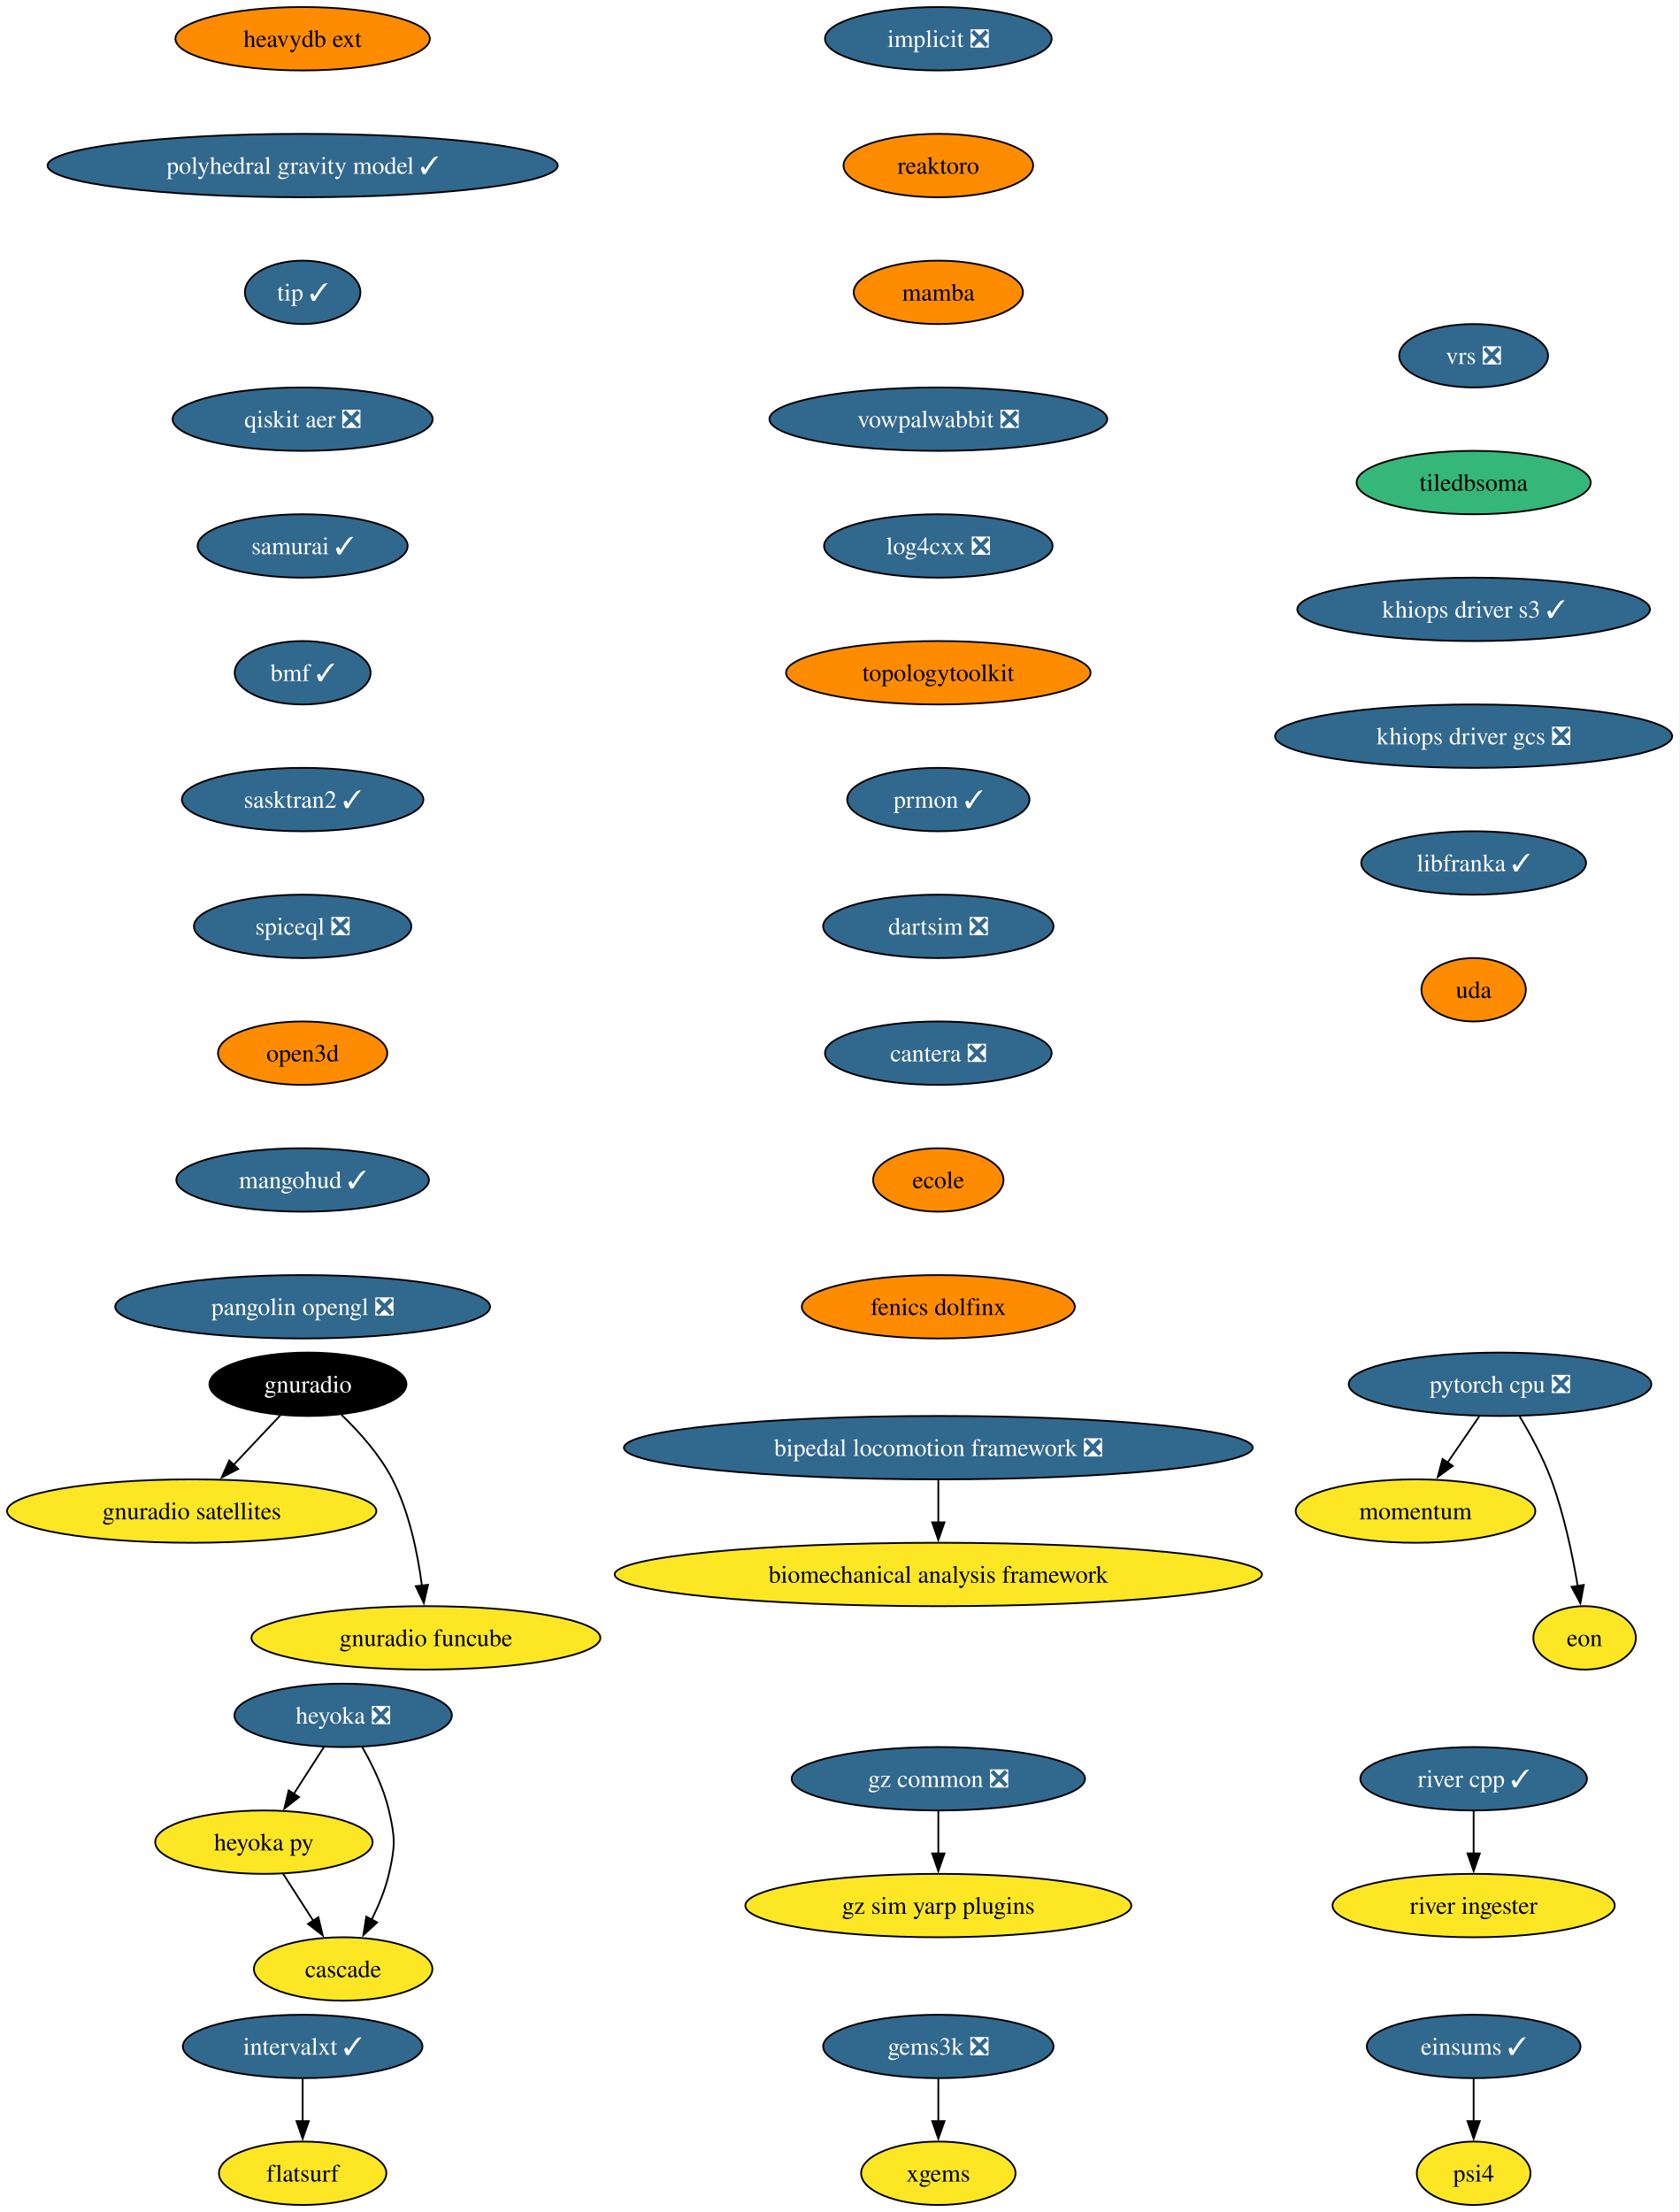
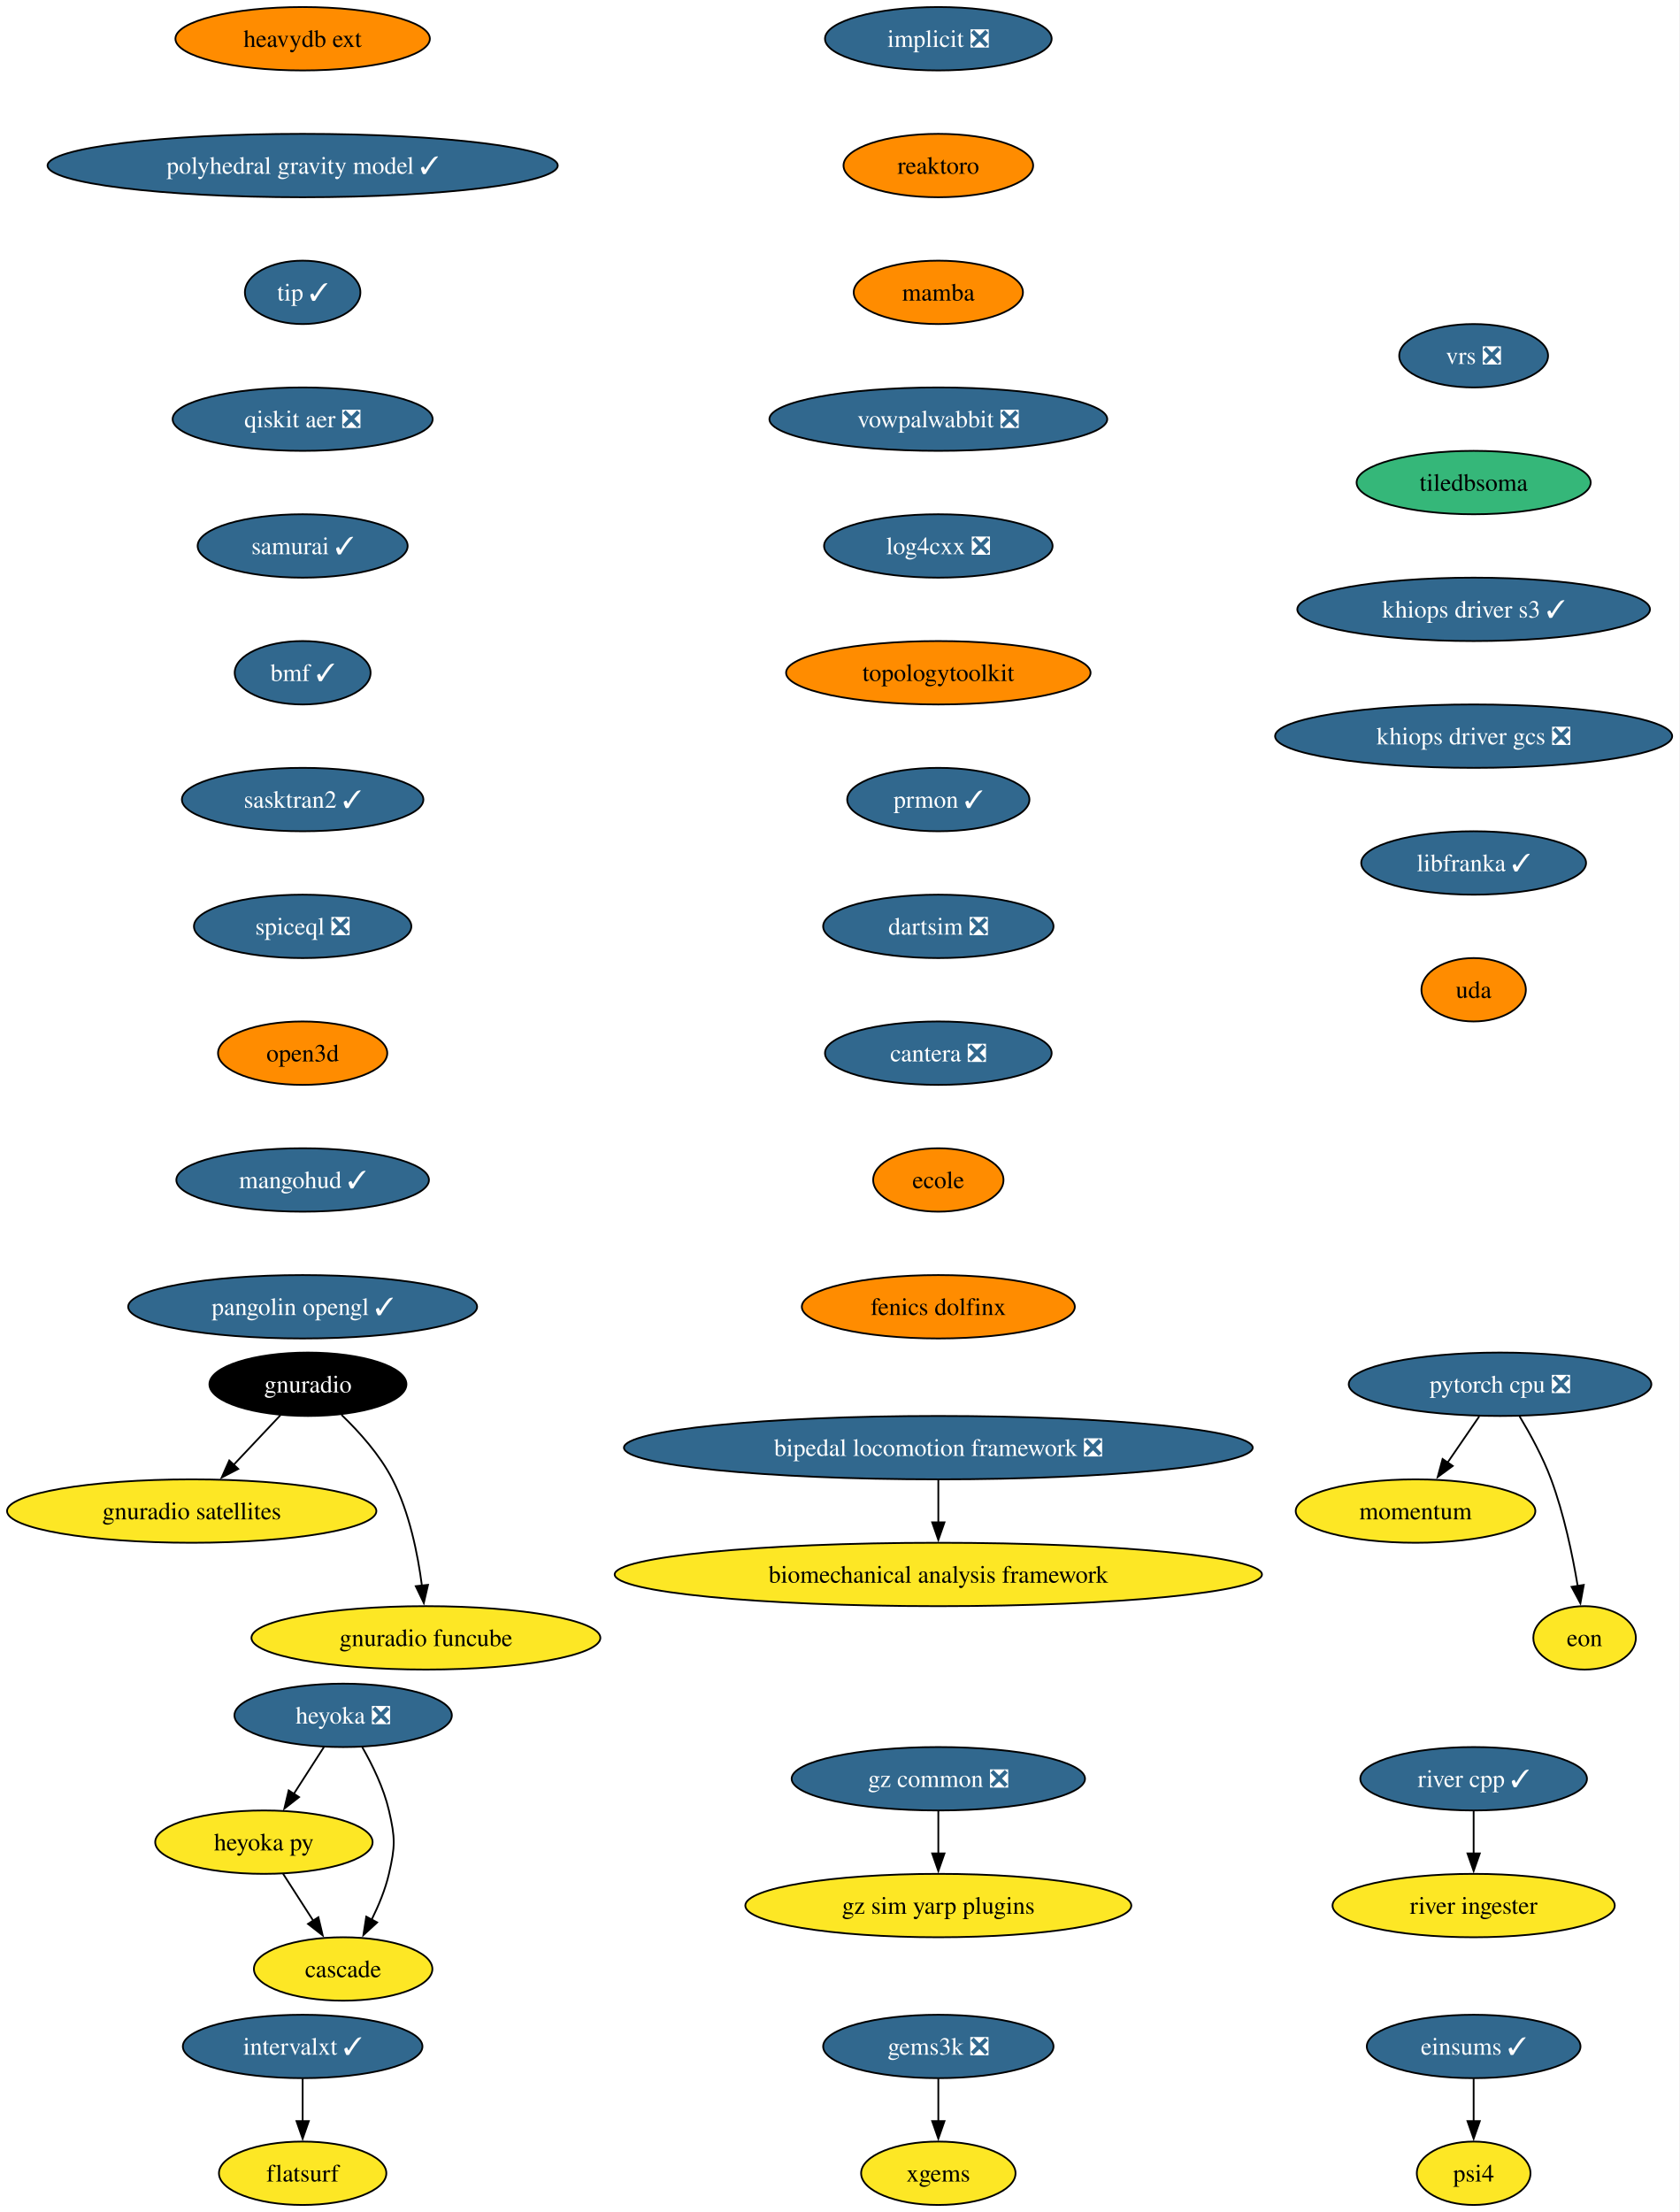
<svg xmlns="http://www.w3.org/2000/svg" xmlns:xlink="http://www.w3.org/1999/xlink" width="954pt" height="1256pt" viewBox="0.00 0.00 954.00 1256.00">
  <g id="graph0" class="graph" transform="scale(1 1) rotate(0) translate(4 1252)">
    <polygon fill="white" stroke="none" points="-4,4 -4,-1252 949.63,-1252 949.63,4 -4,4" />
    <g id="node1" class="node">
      <g id="a_node1">
        <a xlink:href="https://github.com/conda-forge/implicit-feedstock/pull/116" xlink:title="implicit ❎">
          <ellipse fill="#31688e" stroke="black" cx="528.87" cy="-1230" rx="64.36" ry="18" />
          <text xml:space="preserve" text-anchor="middle" x="528.87" y="-1225.33" font-family="Times,serif" font-size="14.00" fill="white">implicit ❎</text>
        </a>
      </g>
    </g>
    <g id="node2" class="node">
      <g id="a_node2">
        <a xlink:href="https://github.com/conda-forge/reaktoro-feedstock" xlink:title="reaktoro">
          <ellipse fill="#ff8c00" stroke="black" cx="528.87" cy="-1158" rx="53.84" ry="18" />
          <text xml:space="preserve" text-anchor="middle" x="528.87" y="-1153.33" font-family="Times,serif" font-size="14.00">reaktoro</text>
        </a>
      </g>
    </g>
    <g id="node3" class="node">
      <g id="a_node3">
        <a xlink:href="https://github.com/conda-forge/mamba-feedstock" xlink:title="mamba">
          <ellipse fill="#ff8c00" stroke="black" cx="528.87" cy="-1086" rx="48.05" ry="18" />
          <text xml:space="preserve" text-anchor="middle" x="528.87" y="-1081.33" font-family="Times,serif" font-size="14.00">mamba</text>
        </a>
      </g>
    </g>
    <g id="node7" class="node">
      <g id="a_node7">
        <a xlink:href="https://github.com/conda-forge/vowpalwabbit-feedstock/pull/94" xlink:title="vowpalwabbit ❎">
          <ellipse fill="#31688e" stroke="black" cx="528.87" cy="-1014" rx="95.93" ry="18" />
          <text xml:space="preserve" text-anchor="middle" x="528.87" y="-1009.33" font-family="Times,serif" font-size="14.00" fill="white">vowpalwabbit ❎</text>
        </a>
      </g>
    </g>
    <g id="node4" class="node">
      <g id="a_node4">
        <a xlink:href="https://github.com/conda-forge/pytorch-cpu-feedstock/pull/472" xlink:title="pytorch cpu ❎">
          <ellipse fill="#31688e" stroke="black" cx="847.87" cy="-466" rx="85.93" ry="18" />
          <text xml:space="preserve" text-anchor="middle" x="847.87" y="-461.32" font-family="Times,serif" font-size="14.00" fill="white">pytorch cpu ❎</text>
        </a>
      </g>
    </g>
    <g id="node5" class="node">
      <g id="a_node5">
        <a xlink:href="https://github.com/conda-forge/momentum-feedstock" xlink:title="momentum">
          <ellipse fill="#fde725" stroke="black" cx="799.87" cy="-394" rx="68.04" ry="18" />
          <text xml:space="preserve" text-anchor="middle" x="799.87" y="-389.32" font-family="Times,serif" font-size="14.00">momentum</text>
        </a>
      </g>
    </g>
    <g id="edge3" class="edge">
      <path fill="none" stroke="black" d="M836.01,-447.7C830.6,-439.81 824.08,-430.3 818.07,-421.55" />
      <polygon fill="black" stroke="black" points="821,-419.62 812.46,-413.35 815.23,-423.58 821,-419.62" />
    </g>
    <g id="node6" class="node">
      <g id="a_node6">
        <a xlink:href="https://github.com/conda-forge/eon-feedstock" xlink:title="eon">
          <ellipse fill="#fde725" stroke="black" cx="895.87" cy="-322" rx="29.11" ry="18" />
          <text xml:space="preserve" text-anchor="middle" x="895.87" y="-317.32" font-family="Times,serif" font-size="14.00">eon</text>
        </a>
      </g>
    </g>
    <g id="edge4" class="edge">
      <path fill="none" stroke="black" d="M858.87,-447.94C864.95,-437.84 872.2,-424.59 876.87,-412 884.15,-392.38 888.99,-369.24 891.96,-351.48" />
      <polygon fill="black" stroke="black" points="895.41,-352.06 893.49,-341.64 888.49,-350.98 895.41,-352.06" />
    </g>
    <g id="node8" class="node">
      <g id="a_node8">
        <a xlink:href="https://github.com/conda-forge/log4cxx-feedstock/pull/35" xlink:title="log4cxx ❎">
          <ellipse fill="#31688e" stroke="black" cx="528.87" cy="-942" rx="64.89" ry="18" />
          <text xml:space="preserve" text-anchor="middle" x="528.87" y="-937.33" font-family="Times,serif" font-size="14.00" fill="white">log4cxx ❎</text>
        </a>
      </g>
    </g>
    <g id="node9" class="node">
      <g id="a_node9">
        <a xlink:href="https://github.com/conda-forge/topologytoolkit-feedstock" xlink:title="topologytoolkit">
          <ellipse fill="#ff8c00" stroke="black" cx="528.87" cy="-870" rx="86.46" ry="18" />
          <text xml:space="preserve" text-anchor="middle" x="528.87" y="-865.33" font-family="Times,serif" font-size="14.00">topologytoolkit</text>
        </a>
      </g>
    </g>
    <g id="node10" class="node">
      <g id="a_node10">
        <a xlink:href="https://github.com/conda-forge/prmon-feedstock/pull/34" xlink:title="prmon ✓">
          <ellipse fill="#31688e" stroke="black" cx="528.87" cy="-798" rx="51.74" ry="18" />
          <text xml:space="preserve" text-anchor="middle" x="528.87" y="-793.33" font-family="Times,serif" font-size="14.00" fill="white">prmon ✓</text>
        </a>
      </g>
    </g>
    <g id="node16" class="node">
      <g id="a_node16">
        <a xlink:href="https://github.com/conda-forge/dartsim-feedstock/pull/150" xlink:title="dartsim ❎">
          <ellipse fill="#31688e" stroke="black" cx="528.87" cy="-726" rx="65.41" ry="18" />
          <text xml:space="preserve" text-anchor="middle" x="528.87" y="-721.33" font-family="Times,serif" font-size="14.00" fill="white">dartsim ❎</text>
        </a>
      </g>
    </g>
    <g id="node11" class="node">
      <g id="a_node11">
        <a xlink:href="https://github.com/conda-forge/gnuradio-feedstock" xlink:title="gnuradio">
          <ellipse fill="#000000" stroke="black" cx="170.87" cy="-466" rx="55.94" ry="18" />
          <text xml:space="preserve" text-anchor="middle" x="170.87" y="-461.32" font-family="Times,serif" font-size="14.00" fill="white">gnuradio</text>
        </a>
      </g>
    </g>
    <g id="node12" class="node">
      <g id="a_node12">
        <a xlink:href="https://github.com/conda-forge/gnuradio-satellites-feedstock" xlink:title="gnuradio satellites">
          <ellipse fill="#fde725" stroke="black" cx="104.87" cy="-394" rx="104.87" ry="18" />
          <text xml:space="preserve" text-anchor="middle" x="104.87" y="-389.32" font-family="Times,serif" font-size="14.00">gnuradio satellites</text>
        </a>
      </g>
    </g>
    <g id="edge9" class="edge">
      <path fill="none" stroke="black" d="M155.23,-448.41C147.29,-439.99 137.48,-429.58 128.63,-420.2" />
      <polygon fill="black" stroke="black" points="131.3,-417.93 121.9,-413.06 126.21,-422.73 131.3,-417.93" />
    </g>
    <g id="node13" class="node">
      <g id="a_node13">
        <a xlink:href="https://github.com/conda-forge/gnuradio-funcube-feedstock" xlink:title="gnuradio funcube">
          <ellipse fill="#fde725" stroke="black" cx="237.87" cy="-322" rx="99.08" ry="18" />
          <text xml:space="preserve" text-anchor="middle" x="237.87" y="-317.32" font-family="Times,serif" font-size="14.00">gnuradio funcube</text>
        </a>
      </g>
    </g>
    <g id="edge10" class="edge">
      <path fill="none" stroke="black" d="M189.92,-448.65C200,-438.98 211.74,-425.92 218.87,-412 228.51,-393.17 233.26,-369.69 235.61,-351.58" />
      <polygon fill="black" stroke="black" points="239.07,-352.11 236.68,-341.79 232.11,-351.35 239.07,-352.11" />
    </g>
    <g id="node14" class="node">
      <g id="a_node14">
        <a xlink:href="https://github.com/conda-forge/gems3k-feedstock/pull/41" xlink:title="gems3k ❎">
          <ellipse fill="#31688e" stroke="black" cx="528.87" cy="-90" rx="65.41" ry="18" />
          <text xml:space="preserve" text-anchor="middle" x="528.87" y="-85.33" font-family="Times,serif" font-size="14.00" fill="white">gems3k ❎</text>
        </a>
      </g>
    </g>
    <g id="node15" class="node">
      <g id="a_node15">
        <a xlink:href="https://github.com/conda-forge/xgems-feedstock" xlink:title="xgems">
          <ellipse fill="#fde725" stroke="black" cx="528.87" cy="-18" rx="43.84" ry="18" />
          <text xml:space="preserve" text-anchor="middle" x="528.87" y="-13.32" font-family="Times,serif" font-size="14.00">xgems</text>
        </a>
      </g>
    </g>
    <g id="edge11" class="edge">
      <path fill="none" stroke="black" d="M528.87,-71.7C528.87,-64.41 528.87,-55.73 528.87,-47.54" />
      <polygon fill="black" stroke="black" points="532.37,-47.62 528.87,-37.62 525.37,-47.62 532.37,-47.62" />
    </g>
    <g id="node17" class="node">
      <g id="a_node17">
        <a xlink:href="https://github.com/conda-forge/cantera-feedstock/pull/68" xlink:title="cantera ❎">
          <ellipse fill="#31688e" stroke="black" cx="528.87" cy="-654" rx="64.36" ry="18" />
          <text xml:space="preserve" text-anchor="middle" x="528.87" y="-649.33" font-family="Times,serif" font-size="14.00" fill="white">cantera ❎</text>
        </a>
      </g>
    </g>
    <g id="node18" class="node">
      <g id="a_node18">
        <a xlink:href="https://github.com/conda-forge/ecole-feedstock" xlink:title="ecole">
          <ellipse fill="#ff8c00" stroke="black" cx="528.87" cy="-582" rx="37" ry="18" />
          <text xml:space="preserve" text-anchor="middle" x="528.87" y="-577.33" font-family="Times,serif" font-size="14.00">ecole</text>
        </a>
      </g>
    </g>
    <g id="node22" class="node">
      <g id="a_node22">
        <a xlink:href="https://github.com/conda-forge/fenics-dolfinx-feedstock" xlink:title="fenics dolfinx">
          <ellipse fill="#ff8c00" stroke="black" cx="528.87" cy="-510" rx="77.52" ry="18" />
          <text xml:space="preserve" text-anchor="middle" x="528.87" y="-505.32" font-family="Times,serif" font-size="14.00">fenics dolfinx</text>
        </a>
      </g>
    </g>
    <g id="node19" class="node">
      <g id="a_node19">
        <a xlink:href="https://github.com/conda-forge/heyoka-feedstock/pull/102" xlink:title="heyoka ❎">
          <ellipse fill="#31688e" stroke="black" cx="190.87" cy="-278" rx="61.73" ry="18" />
          <text xml:space="preserve" text-anchor="middle" x="190.87" y="-273.32" font-family="Times,serif" font-size="14.00" fill="white">heyoka ❎</text>
        </a>
      </g>
    </g>
    <g id="node20" class="node">
      <g id="a_node20">
        <a xlink:href="https://github.com/conda-forge/heyoka.py-feedstock" xlink:title="heyoka py">
          <ellipse fill="#fde725" stroke="black" cx="145.87" cy="-206" rx="61.73" ry="18" />
          <text xml:space="preserve" text-anchor="middle" x="145.87" y="-201.33" font-family="Times,serif" font-size="14.00">heyoka py</text>
        </a>
      </g>
    </g>
    <g id="edge15" class="edge">
      <path fill="none" stroke="black" d="M179.98,-260.05C174.84,-252.06 168.58,-242.33 162.84,-233.4" />
      <polygon fill="black" stroke="black" points="165.83,-231.58 157.48,-225.06 159.95,-235.37 165.83,-231.58" />
    </g>
    <g id="node21" class="node">
      <g id="a_node21">
        <a xlink:href="https://github.com/conda-forge/cascade-feedstock" xlink:title="cascade">
          <ellipse fill="#fde725" stroke="black" cx="190.87" cy="-134" rx="50.68" ry="18" />
          <text xml:space="preserve" text-anchor="middle" x="190.87" y="-129.32" font-family="Times,serif" font-size="14.00">cascade</text>
        </a>
      </g>
    </g>
    <g id="edge16" class="edge">
      <path fill="none" stroke="black" d="M201.65,-260.08C207.41,-250.03 213.91,-236.78 216.87,-224 220.49,-208.41 220.49,-203.59 216.87,-188 214.81,-179.11 211.04,-170 207,-161.89" />
      <polygon fill="black" stroke="black" points="210.17,-160.41 202.36,-153.25 204,-163.72 210.17,-160.41" />
    </g>
    <g id="edge17" class="edge">
      <path fill="none" stroke="black" d="M156.76,-188.05C161.91,-180.06 168.16,-170.33 173.9,-161.4" />
      <polygon fill="black" stroke="black" points="176.8,-163.37 179.26,-153.06 170.91,-159.58 176.8,-163.37" />
    </g>
    <g id="node23" class="node">
      <g id="a_node23">
        <a xlink:href="https://github.com/conda-forge/intervalxt-feedstock/pull/36" xlink:title="intervalxt ✓">
          <ellipse fill="#31688e" stroke="black" cx="167.87" cy="-90" rx="68.04" ry="18" />
          <text xml:space="preserve" text-anchor="middle" x="167.87" y="-85.33" font-family="Times,serif" font-size="14.00" fill="white">intervalxt ✓</text>
        </a>
      </g>
    </g>
    <g id="node24" class="node">
      <g id="a_node24">
        <a xlink:href="https://github.com/conda-forge/flatsurf-feedstock" xlink:title="flatsurf">
          <ellipse fill="#fde725" stroke="black" cx="167.87" cy="-18" rx="47.53" ry="18" />
          <text xml:space="preserve" text-anchor="middle" x="167.87" y="-13.32" font-family="Times,serif" font-size="14.00">flatsurf</text>
        </a>
      </g>
    </g>
    <g id="edge19" class="edge">
      <path fill="none" stroke="black" d="M167.87,-71.7C167.87,-64.41 167.87,-55.73 167.87,-47.54" />
      <polygon fill="black" stroke="black" points="171.37,-47.62 167.87,-37.62 164.37,-47.62 171.37,-47.62" />
    </g>
    <g id="node25" class="node">
      <g id="a_node25">
        <a xlink:href="https://github.com/conda-forge/river-cpp-feedstock/pull/29" xlink:title="river cpp ✓">
          <ellipse fill="#31688e" stroke="black" cx="832.87" cy="-242" rx="64.36" ry="18" />
          <text xml:space="preserve" text-anchor="middle" x="832.87" y="-237.32" font-family="Times,serif" font-size="14.00" fill="white">river cpp ✓</text>
        </a>
      </g>
    </g>
    <g id="node26" class="node">
      <g id="a_node26">
        <a xlink:href="https://github.com/conda-forge/river-ingester-feedstock" xlink:title="river ingester">
          <ellipse fill="#fde725" stroke="black" cx="832.87" cy="-170" rx="80.14" ry="18" />
          <text xml:space="preserve" text-anchor="middle" x="832.87" y="-165.32" font-family="Times,serif" font-size="14.00">river ingester</text>
        </a>
      </g>
    </g>
    <g id="edge20" class="edge">
      <path fill="none" stroke="black" d="M832.87,-223.7C832.87,-216.41 832.87,-207.73 832.87,-199.54" />
      <polygon fill="black" stroke="black" points="836.37,-199.62 832.87,-189.62 829.37,-199.62 836.37,-199.62" />
    </g>
    <g id="node27" class="node">
      <g id="a_node27">
        <a xlink:href="https://github.com/conda-forge/heavydb-ext-feedstock" xlink:title="heavydb ext">
          <ellipse fill="#ff8c00" stroke="black" cx="167.87" cy="-1230" rx="72.25" ry="18" />
          <text xml:space="preserve" text-anchor="middle" x="167.87" y="-1225.33" font-family="Times,serif" font-size="14.00">heavydb ext</text>
        </a>
      </g>
    </g>
    <g id="node28" class="node">
      <g id="a_node28">
        <a xlink:href="https://github.com/conda-forge/polyhedral-gravity-model-feedstock/pull/29" xlink:title="polyhedral gravity model ✓">
          <ellipse fill="#31688e" stroke="black" cx="167.87" cy="-1158" rx="144.86" ry="18" />
          <text xml:space="preserve" text-anchor="middle" x="167.87" y="-1153.33" font-family="Times,serif" font-size="14.00" fill="white">polyhedral gravity model ✓</text>
        </a>
      </g>
    </g>
    <g id="node29" class="node">
      <g id="a_node29">
        <a xlink:href="https://github.com/conda-forge/tip-feedstock/pull/51" xlink:title="tip ✓">
          <ellipse fill="#31688e" stroke="black" cx="167.87" cy="-1086" rx="32.79" ry="18" />
          <text xml:space="preserve" text-anchor="middle" x="167.87" y="-1081.33" font-family="Times,serif" font-size="14.00" fill="white">tip ✓</text>
        </a>
      </g>
    </g>
    <g id="node34" class="node">
      <g id="a_node34">
        <a xlink:href="https://github.com/conda-forge/qiskit-aer-feedstock/pull/66" xlink:title="qiskit aer ❎">
          <ellipse fill="#31688e" stroke="black" cx="167.87" cy="-1014" rx="73.83" ry="18" />
          <text xml:space="preserve" text-anchor="middle" x="167.87" y="-1009.33" font-family="Times,serif" font-size="14.00" fill="white">qiskit aer ❎</text>
        </a>
      </g>
    </g>
    <g id="node30" class="node">
      <g id="a_node30">
        <a xlink:href="https://github.com/conda-forge/gz-common-feedstock/pull/80" xlink:title="gz common ❎">
          <ellipse fill="#31688e" stroke="black" cx="528.87" cy="-242" rx="83.3" ry="18" />
          <text xml:space="preserve" text-anchor="middle" x="528.87" y="-237.32" font-family="Times,serif" font-size="14.00" fill="white">gz common ❎</text>
        </a>
      </g>
    </g>
    <g id="node31" class="node">
      <g id="a_node31">
        <a xlink:href="https://github.com/conda-forge/gz-sim-yarp-plugins-feedstock" xlink:title="gz sim yarp plugins">
          <ellipse fill="#fde725" stroke="black" cx="528.87" cy="-170" rx="109.61" ry="18" />
          <text xml:space="preserve" text-anchor="middle" x="528.87" y="-165.32" font-family="Times,serif" font-size="14.00">gz sim yarp plugins</text>
        </a>
      </g>
    </g>
    <g id="edge23" class="edge">
      <path fill="none" stroke="black" d="M528.87,-223.7C528.87,-216.41 528.87,-207.73 528.87,-199.54" />
      <polygon fill="black" stroke="black" points="532.37,-199.62 528.87,-189.62 525.37,-199.62 532.37,-199.62" />
    </g>
    <g id="node32" class="node">
      <g id="a_node32">
        <a xlink:href="https://github.com/conda-forge/bipedal-locomotion-framework-feedstock/pull/146" xlink:title="bipedal locomotion framework ❎">
          <ellipse fill="#31688e" stroke="black" cx="528.87" cy="-430" rx="178.53" ry="18" />
          <text xml:space="preserve" text-anchor="middle" x="528.87" y="-425.32" font-family="Times,serif" font-size="14.00" fill="white">bipedal locomotion framework ❎</text>
        </a>
      </g>
    </g>
    <g id="node33" class="node">
      <g id="a_node33">
        <a xlink:href="https://github.com/conda-forge/biomechanical-analysis-framework-feedstock" xlink:title="biomechanical analysis framework">
          <ellipse fill="#fde725" stroke="black" cx="528.87" cy="-358" rx="183.79" ry="18" />
          <text xml:space="preserve" text-anchor="middle" x="528.87" y="-353.32" font-family="Times,serif" font-size="14.00">biomechanical analysis framework</text>
        </a>
      </g>
    </g>
    <g id="edge24" class="edge">
      <path fill="none" stroke="black" d="M528.87,-411.7C528.87,-404.41 528.87,-395.73 528.87,-387.54" />
      <polygon fill="black" stroke="black" points="532.37,-387.62 528.87,-377.62 525.37,-387.62 532.37,-387.62" />
    </g>
    <g id="node35" class="node">
      <g id="a_node35">
        <a xlink:href="https://github.com/conda-forge/samurai-feedstock/pull/46" xlink:title="samurai ✓">
          <ellipse fill="#31688e" stroke="black" cx="167.87" cy="-942" rx="59.63" ry="18" />
          <text xml:space="preserve" text-anchor="middle" x="167.87" y="-937.33" font-family="Times,serif" font-size="14.00" fill="white">samurai ✓</text>
        </a>
      </g>
    </g>
    <g id="node36" class="node">
      <g id="a_node36">
        <a xlink:href="https://github.com/conda-forge/bmf-feedstock/pull/45" xlink:title="bmf ✓">
          <ellipse fill="#31688e" stroke="black" cx="167.87" cy="-870" rx="38.58" ry="18" />
          <text xml:space="preserve" text-anchor="middle" x="167.87" y="-865.33" font-family="Times,serif" font-size="14.00" fill="white">bmf ✓</text>
        </a>
      </g>
    </g>
    <g id="node39" class="node">
      <g id="a_node39">
        <a xlink:href="https://github.com/conda-forge/sasktran2-feedstock/pull/42" xlink:title="sasktran2 ✓">
          <ellipse fill="#31688e" stroke="black" cx="167.87" cy="-798" rx="68.57" ry="18" />
          <text xml:space="preserve" text-anchor="middle" x="167.87" y="-793.33" font-family="Times,serif" font-size="14.00" fill="white">sasktran2 ✓</text>
        </a>
      </g>
    </g>
    <g id="node37" class="node">
      <g id="a_node37">
        <a xlink:href="https://github.com/conda-forge/psi4-feedstock" xlink:title="psi4">
          <ellipse fill="#fde725" stroke="black" cx="832.87" cy="-18" rx="32.27" ry="18" />
          <text xml:space="preserve" text-anchor="middle" x="832.87" y="-13.32" font-family="Times,serif" font-size="14.00">psi4</text>
        </a>
      </g>
    </g>
    <g id="node38" class="node">
      <g id="a_node38">
        <a xlink:href="https://github.com/conda-forge/einsums-feedstock/pull/35" xlink:title="einsums ✓">
          <ellipse fill="#31688e" stroke="black" cx="832.87" cy="-90" rx="60.68" ry="18" />
          <text xml:space="preserve" text-anchor="middle" x="832.87" y="-85.33" font-family="Times,serif" font-size="14.00" fill="white">einsums ✓</text>
        </a>
      </g>
    </g>
    <g id="edge28" class="edge">
      <path fill="none" stroke="black" d="M832.87,-71.7C832.87,-64.41 832.87,-55.73 832.87,-47.54" />
      <polygon fill="black" stroke="black" points="836.37,-47.62 832.87,-37.62 829.37,-47.62 836.37,-47.62" />
    </g>
    <g id="node40" class="node">
      <g id="a_node40">
        <a xlink:href="https://github.com/conda-forge/spiceql-feedstock/pull/46" xlink:title="spiceql ❎">
          <ellipse fill="#31688e" stroke="black" cx="167.87" cy="-726" rx="61.73" ry="18" />
          <text xml:space="preserve" text-anchor="middle" x="167.87" y="-721.33" font-family="Times,serif" font-size="14.00" fill="white">spiceql ❎</text>
        </a>
      </g>
    </g>
    <g id="node41" class="node">
      <g id="a_node41">
        <a xlink:href="https://github.com/conda-forge/open3d-feedstock" xlink:title="open3d">
          <ellipse fill="#ff8c00" stroke="black" cx="167.87" cy="-654" rx="48.05" ry="18" />
          <text xml:space="preserve" text-anchor="middle" x="167.87" y="-649.33" font-family="Times,serif" font-size="14.00">open3d</text>
        </a>
      </g>
    </g>
    <g id="node42" class="node">
      <g id="a_node42">
        <a xlink:href="https://github.com/conda-forge/mangohud-feedstock/pull/12" xlink:title="mangohud ✓">
          <ellipse fill="#31688e" stroke="black" cx="167.87" cy="-582" rx="71.73" ry="18" />
          <text xml:space="preserve" text-anchor="middle" x="167.87" y="-577.33" font-family="Times,serif" font-size="14.00" fill="white">mangohud ✓</text>
        </a>
      </g>
    </g>
    <g id="node43" class="node">
      <g id="a_node43">
-         <a xlink:href="https://github.com/conda-forge/pangolin-opengl-feedstock/pull/13" xlink:title="pangolin opengl ❎">
-           <ellipse fill="#31688e" stroke="black" cx="167.87" cy="-510" rx="106.45" ry="18" />
-           <text xml:space="preserve" text-anchor="middle" x="167.87" y="-505.32" font-family="Times,serif" font-size="14.00" fill="white">pangolin opengl ❎</text>
+         <a xlink:href="https://github.com/conda-forge/pangolin-opengl-feedstock/pull/13" xlink:title="pangolin opengl ✓">
+           <ellipse fill="#31688e" stroke="black" cx="167.87" cy="-510" rx="99.08" ry="18" />
+           <text xml:space="preserve" text-anchor="middle" x="167.87" y="-505.32" font-family="Times,serif" font-size="14.00" fill="white">pangolin opengl ✓</text>
        </a>
      </g>
    </g>
    <g id="node44" class="node">
      <g id="a_node44">
        <a xlink:href="https://github.com/conda-forge/vrs-feedstock/pull/19" xlink:title="vrs ❎">
          <ellipse fill="#31688e" stroke="black" cx="832.87" cy="-1050" rx="42.26" ry="18" />
          <text xml:space="preserve" text-anchor="middle" x="832.87" y="-1045.33" font-family="Times,serif" font-size="14.00" fill="white">vrs ❎</text>
        </a>
      </g>
    </g>
    <g id="node45" class="node">
      <g id="a_node45">
        <a xlink:href="https://github.com/conda-forge/tiledbsoma-feedstock" xlink:title="tiledbsoma">
          <ellipse fill="#35b779" stroke="black" cx="832.87" cy="-978" rx="66.47" ry="18" />
          <text xml:space="preserve" text-anchor="middle" x="832.87" y="-973.33" font-family="Times,serif" font-size="14.00">tiledbsoma</text>
        </a>
      </g>
    </g>
    <g id="node46" class="node">
      <g id="a_node46">
        <a xlink:href="https://github.com/conda-forge/khiops-driver-s3-feedstock/pull/9" xlink:title="khiops driver s3 ✓">
          <ellipse fill="#31688e" stroke="black" cx="832.87" cy="-906" rx="100.14" ry="18" />
          <text xml:space="preserve" text-anchor="middle" x="832.87" y="-901.33" font-family="Times,serif" font-size="14.00" fill="white">khiops driver s3 ✓</text>
        </a>
      </g>
    </g>
    <g id="node47" class="node">
      <g id="a_node47">
        <a xlink:href="https://github.com/conda-forge/khiops-driver-gcs-feedstock/pull/9" xlink:title="khiops driver gcs ❎">
          <ellipse fill="#31688e" stroke="black" cx="832.87" cy="-834" rx="112.76" ry="18" />
          <text xml:space="preserve" text-anchor="middle" x="832.87" y="-829.33" font-family="Times,serif" font-size="14.00" fill="white">khiops driver gcs ❎</text>
        </a>
      </g>
    </g>
    <g id="node48" class="node">
      <g id="a_node48">
        <a xlink:href="https://github.com/conda-forge/libfranka-feedstock/pull/11" xlink:title="libfranka ✓">
          <ellipse fill="#31688e" stroke="black" cx="832.87" cy="-762" rx="63.84" ry="18" />
          <text xml:space="preserve" text-anchor="middle" x="832.87" y="-757.33" font-family="Times,serif" font-size="14.00" fill="white">libfranka ✓</text>
        </a>
      </g>
    </g>
    <g id="node49" class="node">
      <g id="a_node49">
        <a xlink:href="https://github.com/conda-forge/uda-feedstock" xlink:title="uda">
          <ellipse fill="#ff8c00" stroke="black" cx="832.87" cy="-690" rx="29.64" ry="18" />
          <text xml:space="preserve" text-anchor="middle" x="832.87" y="-685.33" font-family="Times,serif" font-size="14.00">uda</text>
        </a>
      </g>
    </g>
  </g>
</svg>
